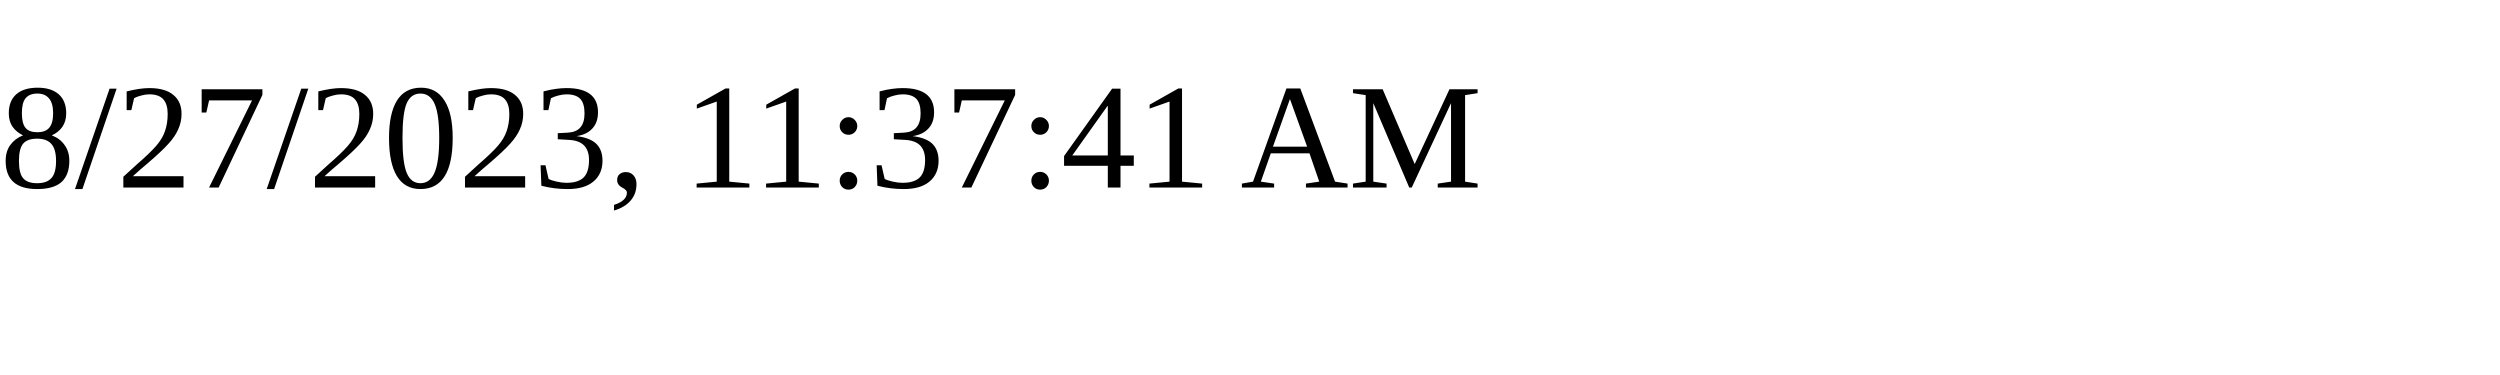
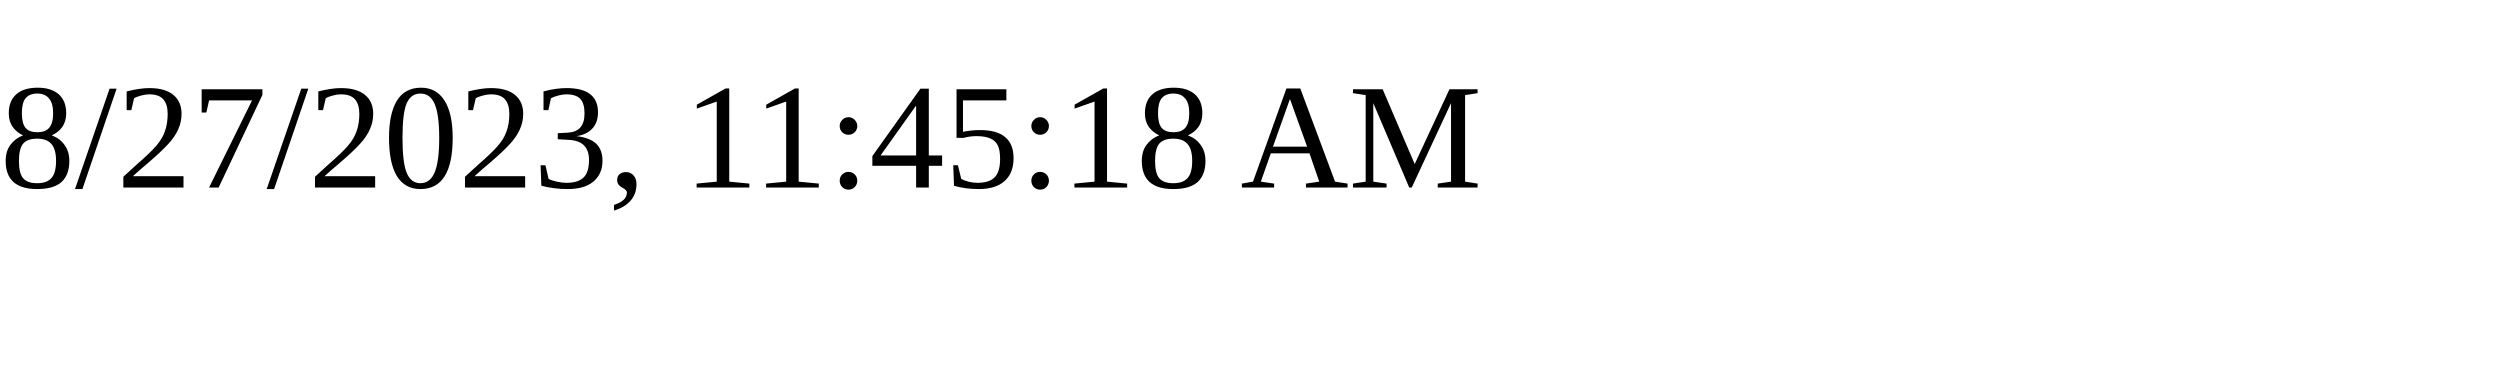
<svg xmlns="http://www.w3.org/2000/svg" height="30" width="200">
-   <text x="0" y="15">8/27/2023, 11:37:41 AM</text>
+   <text x="0" y="15">8/27/2023, 11:45:18 AM</text>
</svg>
